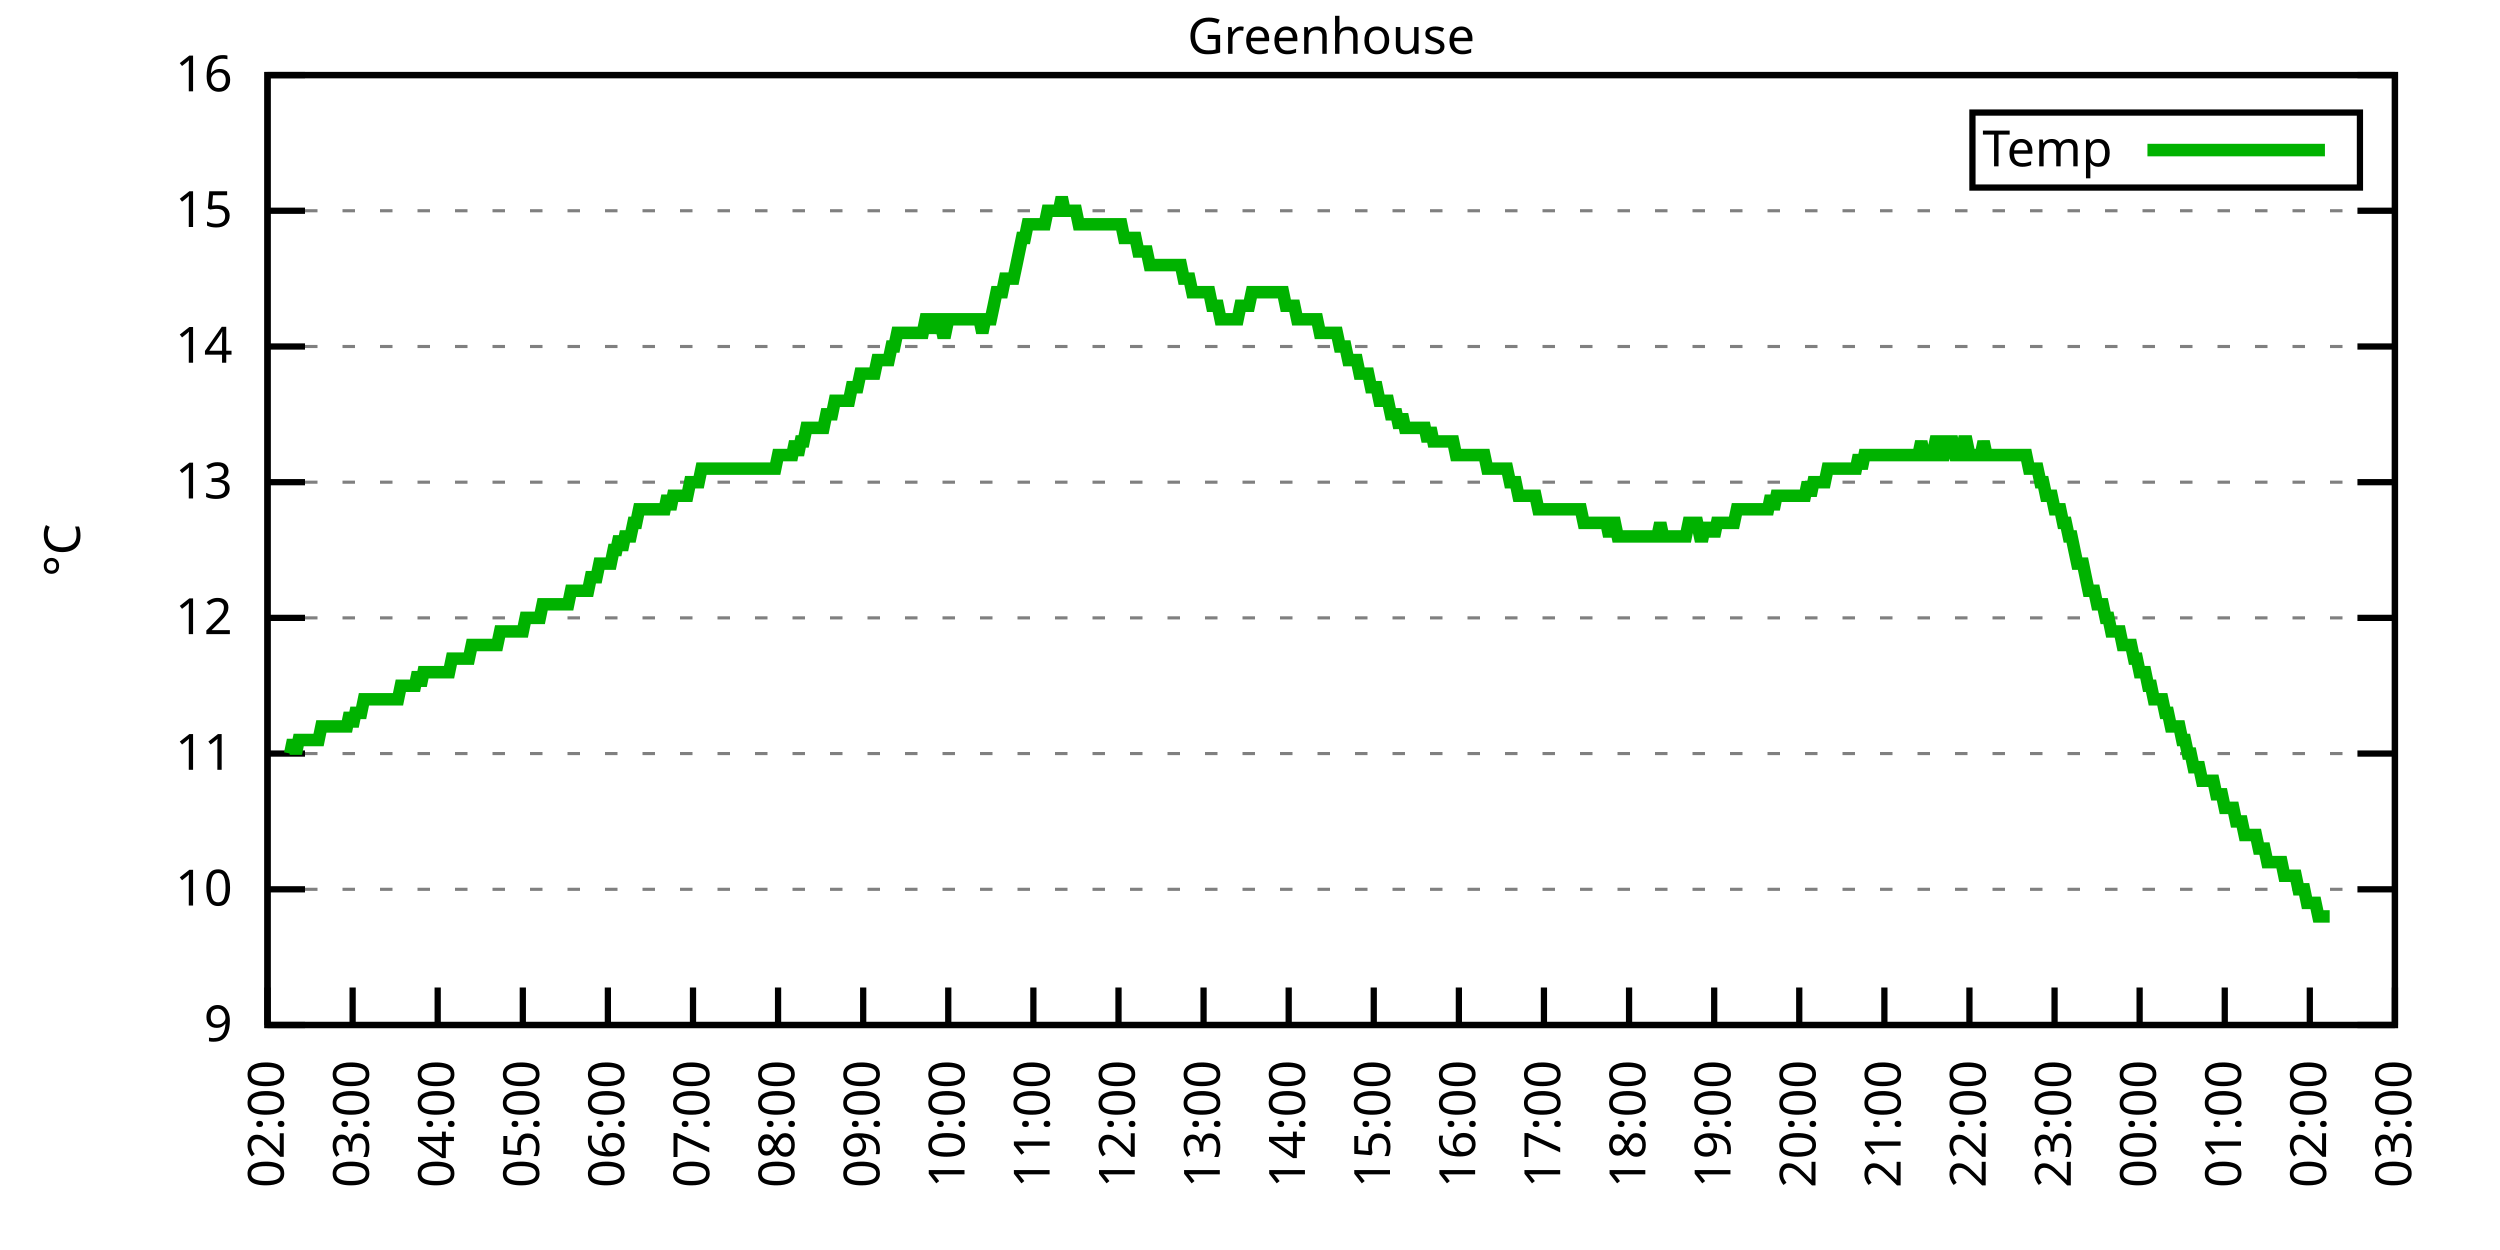
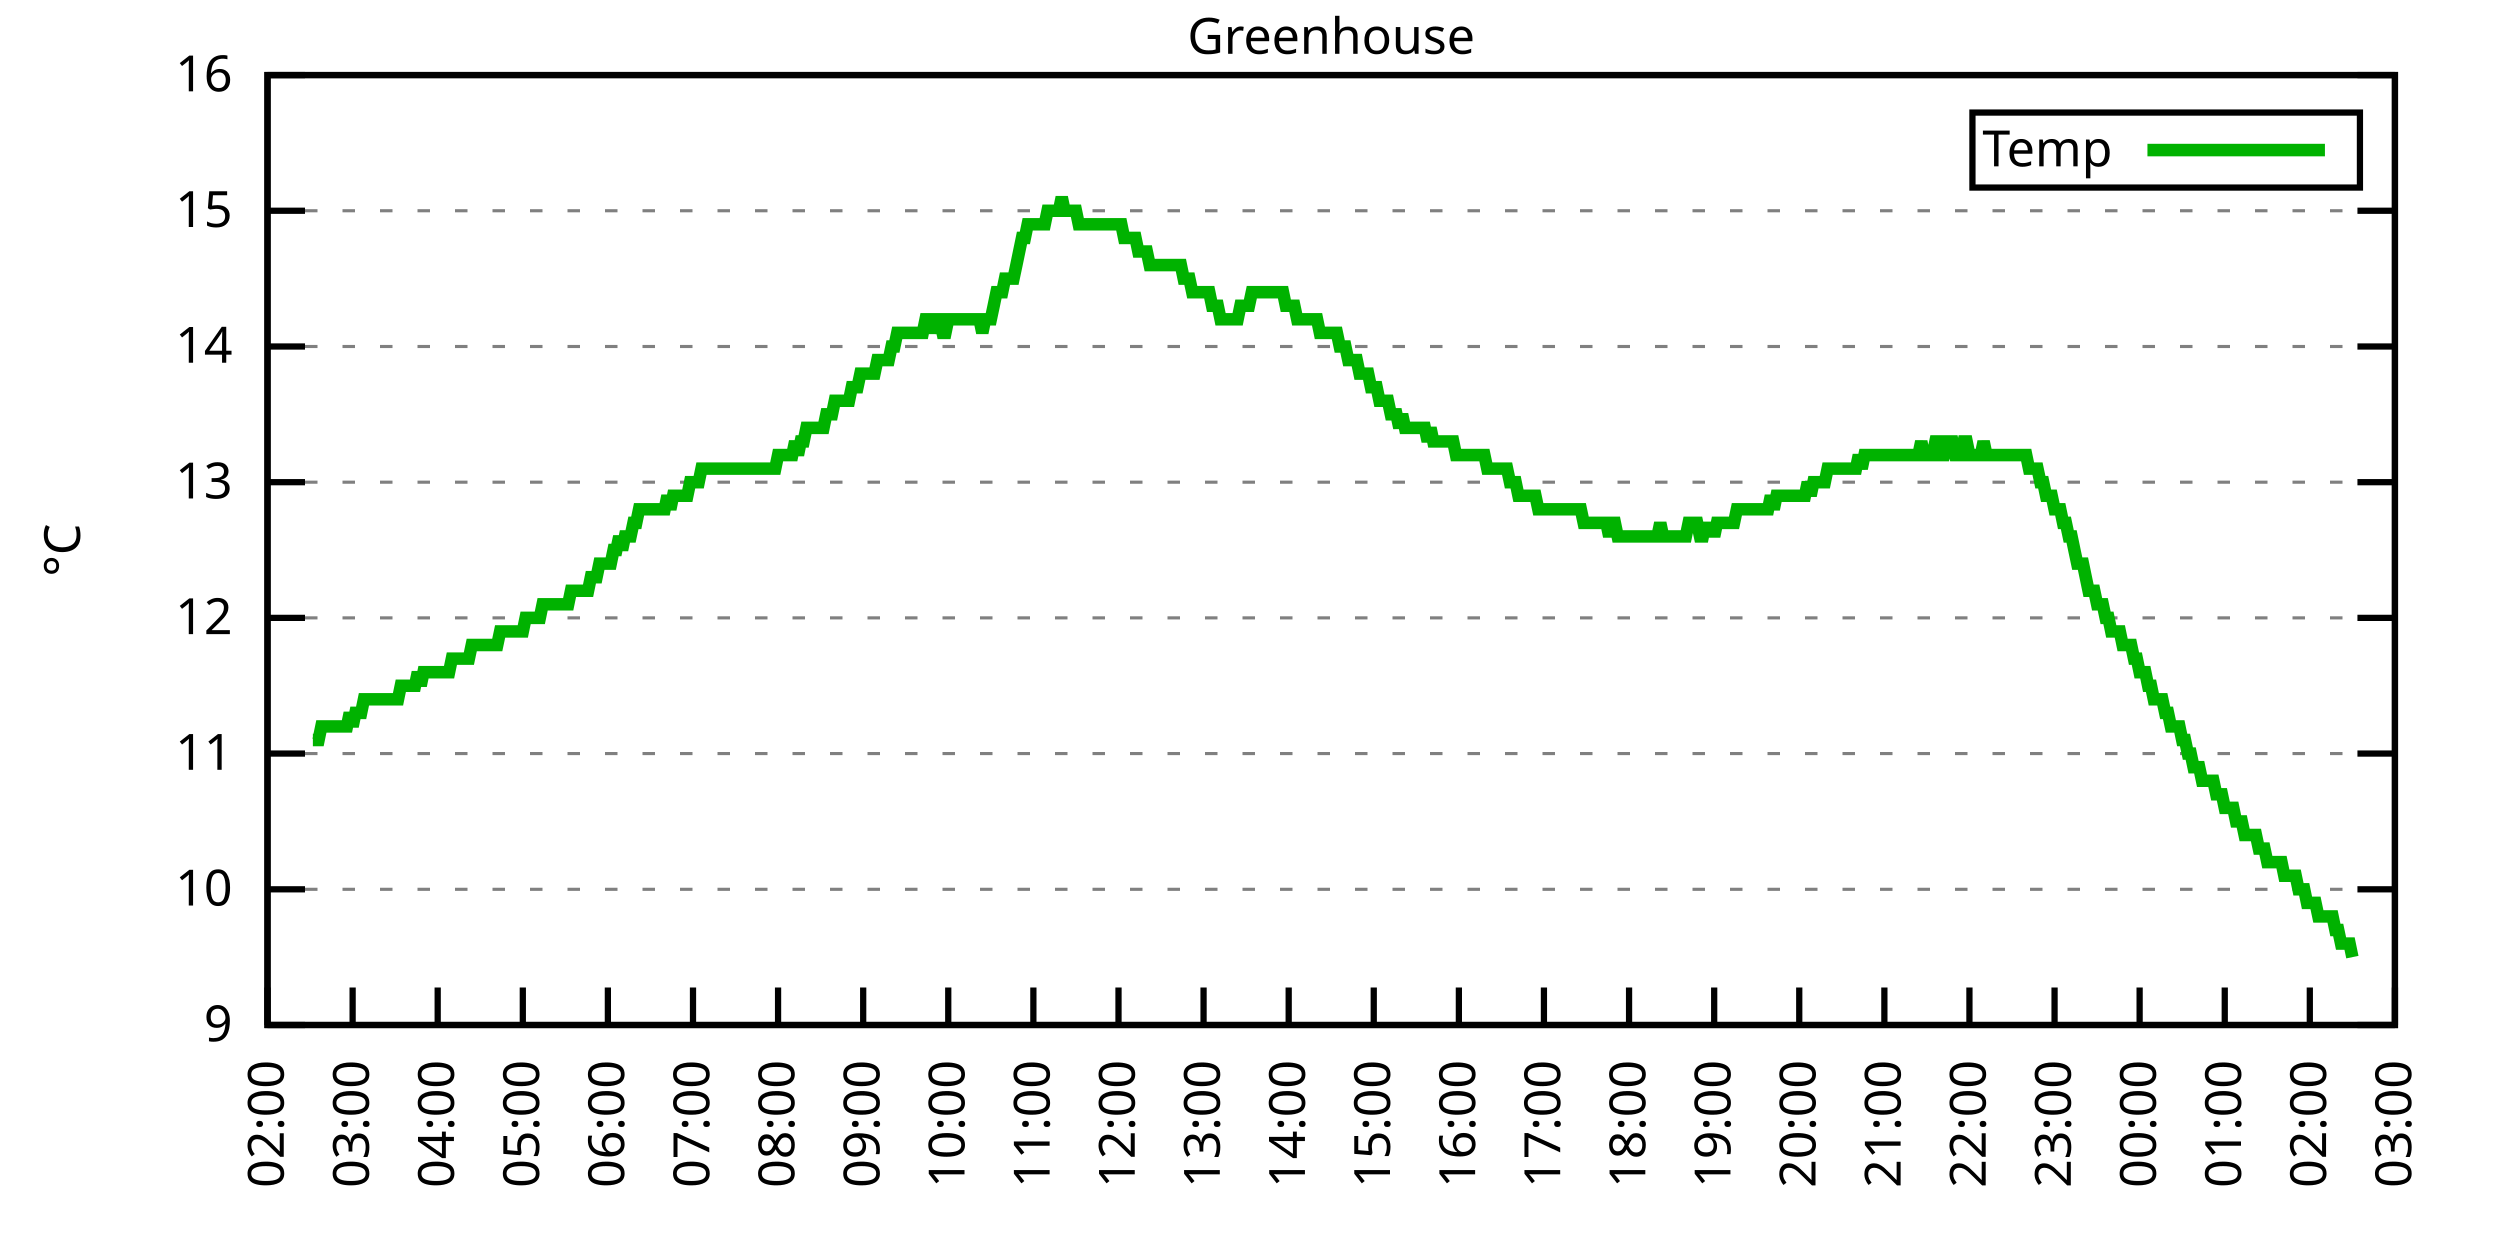
<svg xmlns="http://www.w3.org/2000/svg" xmlns:xlink="http://www.w3.org/1999/xlink" width="400" height="200" viewBox="0 0 400 200">
  <g id="gnuplot_canvas">
    <rect x="0" y="0" width="400" height="200" fill="none" />
    <defs>
      <circle id="gpDot" r="0.5" stroke-width="0.5" stroke="currentColor" />
      <path id="gpPt0" stroke-width="0.333" stroke="currentColor" d="M-1,0 h2 M0,-1 v2" />
      <path id="gpPt1" stroke-width="0.333" stroke="currentColor" d="M-1,-1 L1,1 M1,-1 L-1,1" />
      <path id="gpPt2" stroke-width="0.333" stroke="currentColor" d="M-1,0 L1,0 M0,-1 L0,1 M-1,-1 L1,1 M-1,1 L1,-1" />
      <rect id="gpPt3" stroke-width="0.333" stroke="currentColor" x="-1" y="-1" width="2" height="2" />
      <rect id="gpPt4" stroke-width="0.333" stroke="currentColor" fill="currentColor" x="-1" y="-1" width="2" height="2" />
      <circle id="gpPt5" stroke-width="0.333" stroke="currentColor" cx="0" cy="0" r="1" />
      <use xlink:href="#gpPt5" id="gpPt6" fill="currentColor" stroke="none" />
      <path id="gpPt7" stroke-width="0.333" stroke="currentColor" d="M0,-1.33 L-1.33,0.67 L1.33,0.67 z" />
      <use xlink:href="#gpPt7" id="gpPt8" fill="currentColor" stroke="none" />
      <use xlink:href="#gpPt7" id="gpPt9" stroke="currentColor" transform="rotate(180)" />
      <use xlink:href="#gpPt9" id="gpPt10" fill="currentColor" stroke="none" />
      <use xlink:href="#gpPt3" id="gpPt11" stroke="currentColor" transform="rotate(45)" />
      <use xlink:href="#gpPt11" id="gpPt12" fill="currentColor" stroke="none" />
      <path id="gpPt13" stroke-width="0.333" stroke="currentColor" d="M0,1.330 L1.265,0.411 L0.782,-1.067 L-0.782,-1.076 L-1.265,0.411 z" />
      <use xlink:href="#gpPt13" id="gpPt14" fill="currentColor" stroke="none" />
      <filter id="textbox" filterUnits="objectBoundingBox" x="0" y="0" height="1" width="1">
        <feFlood flood-color="white" flood-opacity="1" result="bgnd" />
        <feComposite in="SourceGraphic" in2="bgnd" operator="atop" />
      </filter>
      <filter id="greybox" filterUnits="objectBoundingBox" x="0" y="0" height="1" width="1">
        <feFlood flood-color="lightgrey" flood-opacity="1" result="grey" />
        <feComposite in="SourceGraphic" in2="grey" operator="atop" />
      </filter>
    </defs>
    <g fill="none" color="white" stroke="currentColor" stroke-width="1.00" stroke-linecap="butt" stroke-linejoin="miter">
</g>
    <g fill="none" color="black" stroke="currentColor" stroke-width="1.00" stroke-linecap="butt" stroke-linejoin="miter">
      <g stroke="none" shape-rendering="crispEdges">
        <polygon fill="rgb(255, 255, 255)" points="42.80,164.00 383.18,164.00 383.18,12.02 42.80,12.02 " />
      </g>
    </g>
    <g fill="none" color="black" stroke="currentColor" stroke-width="1.00" stroke-linecap="butt" stroke-linejoin="miter">
</g>
    <g fill="none" color="black" stroke="black" stroke-width="0.50" stroke-linecap="butt" stroke-linejoin="miter">
</g>
    <g fill="none" color="gray" stroke="currentColor" stroke-width="0.50" stroke-linecap="butt" stroke-linejoin="miter">
      <path stroke="gray" stroke-dasharray="2,4" class="gridline" d="M42.80,164.00 L383.19,164.00  " />
    </g>
    <g fill="none" color="gray" stroke="gray" stroke-width="1.00" stroke-linecap="butt" stroke-linejoin="miter">
</g>
    <g fill="none" color="black" stroke="currentColor" stroke-width="1.00" stroke-linecap="butt" stroke-linejoin="miter">
      <path stroke="black" d="M42.80,164.00 L48.80,164.00 M383.19,164.00 L377.19,164.00  " />
      <g transform="translate(37.20,166.60)" stroke="none" fill="black" font-family="Sans" font-size="8.00" text-anchor="end">
        <text>
          <tspan font-family="Sans"> 9</tspan>
        </text>
      </g>
    </g>
    <g fill="none" color="black" stroke="currentColor" stroke-width="1.00" stroke-linecap="butt" stroke-linejoin="miter">
</g>
    <g fill="none" color="black" stroke="black" stroke-width="0.50" stroke-linecap="butt" stroke-linejoin="miter">
</g>
    <g fill="none" color="gray" stroke="currentColor" stroke-width="0.50" stroke-linecap="butt" stroke-linejoin="miter">
      <path stroke="gray" stroke-dasharray="2,4" class="gridline" d="M42.80,142.29 L383.19,142.29  " />
    </g>
    <g fill="none" color="gray" stroke="gray" stroke-width="1.00" stroke-linecap="butt" stroke-linejoin="miter">
</g>
    <g fill="none" color="black" stroke="currentColor" stroke-width="1.00" stroke-linecap="butt" stroke-linejoin="miter">
      <path stroke="black" d="M42.80,142.29 L48.80,142.29 M383.19,142.29 L377.19,142.29  " />
      <g transform="translate(37.20,144.89)" stroke="none" fill="black" font-family="Sans" font-size="8.00" text-anchor="end">
        <text>
          <tspan font-family="Sans"> 10</tspan>
        </text>
      </g>
    </g>
    <g fill="none" color="black" stroke="currentColor" stroke-width="1.00" stroke-linecap="butt" stroke-linejoin="miter">
</g>
    <g fill="none" color="black" stroke="black" stroke-width="0.50" stroke-linecap="butt" stroke-linejoin="miter">
</g>
    <g fill="none" color="gray" stroke="currentColor" stroke-width="0.50" stroke-linecap="butt" stroke-linejoin="miter">
      <path stroke="gray" stroke-dasharray="2,4" class="gridline" d="M42.80,120.57 L383.19,120.57  " />
    </g>
    <g fill="none" color="gray" stroke="gray" stroke-width="1.00" stroke-linecap="butt" stroke-linejoin="miter">
</g>
    <g fill="none" color="black" stroke="currentColor" stroke-width="1.00" stroke-linecap="butt" stroke-linejoin="miter">
      <path stroke="black" d="M42.80,120.57 L48.80,120.57 M383.19,120.57 L377.19,120.57  " />
      <g transform="translate(37.20,123.17)" stroke="none" fill="black" font-family="Sans" font-size="8.00" text-anchor="end">
        <text>
          <tspan font-family="Sans"> 11</tspan>
        </text>
      </g>
    </g>
    <g fill="none" color="black" stroke="currentColor" stroke-width="1.00" stroke-linecap="butt" stroke-linejoin="miter">
</g>
    <g fill="none" color="black" stroke="black" stroke-width="0.50" stroke-linecap="butt" stroke-linejoin="miter">
</g>
    <g fill="none" color="gray" stroke="currentColor" stroke-width="0.50" stroke-linecap="butt" stroke-linejoin="miter">
      <path stroke="gray" stroke-dasharray="2,4" class="gridline" d="M42.80,98.86 L383.19,98.86  " />
    </g>
    <g fill="none" color="gray" stroke="gray" stroke-width="1.00" stroke-linecap="butt" stroke-linejoin="miter">
</g>
    <g fill="none" color="black" stroke="currentColor" stroke-width="1.00" stroke-linecap="butt" stroke-linejoin="miter">
      <path stroke="black" d="M42.80,98.86 L48.80,98.86 M383.19,98.86 L377.19,98.86  " />
      <g transform="translate(37.20,101.46)" stroke="none" fill="black" font-family="Sans" font-size="8.00" text-anchor="end">
        <text>
          <tspan font-family="Sans"> 12</tspan>
        </text>
      </g>
    </g>
    <g fill="none" color="black" stroke="currentColor" stroke-width="1.00" stroke-linecap="butt" stroke-linejoin="miter">
</g>
    <g fill="none" color="black" stroke="black" stroke-width="0.50" stroke-linecap="butt" stroke-linejoin="miter">
</g>
    <g fill="none" color="gray" stroke="currentColor" stroke-width="0.50" stroke-linecap="butt" stroke-linejoin="miter">
      <path stroke="gray" stroke-dasharray="2,4" class="gridline" d="M42.80,77.15 L383.19,77.15  " />
    </g>
    <g fill="none" color="gray" stroke="gray" stroke-width="1.00" stroke-linecap="butt" stroke-linejoin="miter">
</g>
    <g fill="none" color="black" stroke="currentColor" stroke-width="1.00" stroke-linecap="butt" stroke-linejoin="miter">
      <path stroke="black" d="M42.80,77.15 L48.80,77.15 M383.19,77.15 L377.19,77.15  " />
      <g transform="translate(37.20,79.75)" stroke="none" fill="black" font-family="Sans" font-size="8.00" text-anchor="end">
        <text>
          <tspan font-family="Sans"> 13</tspan>
        </text>
      </g>
    </g>
    <g fill="none" color="black" stroke="currentColor" stroke-width="1.00" stroke-linecap="butt" stroke-linejoin="miter">
</g>
    <g fill="none" color="black" stroke="black" stroke-width="0.50" stroke-linecap="butt" stroke-linejoin="miter">
</g>
    <g fill="none" color="gray" stroke="currentColor" stroke-width="0.50" stroke-linecap="butt" stroke-linejoin="miter">
      <path stroke="gray" stroke-dasharray="2,4" class="gridline" d="M42.80,55.44 L383.19,55.44  " />
    </g>
    <g fill="none" color="gray" stroke="gray" stroke-width="1.00" stroke-linecap="butt" stroke-linejoin="miter">
</g>
    <g fill="none" color="black" stroke="currentColor" stroke-width="1.00" stroke-linecap="butt" stroke-linejoin="miter">
      <path stroke="black" d="M42.80,55.44 L48.80,55.44 M383.19,55.44 L377.19,55.44  " />
      <g transform="translate(37.20,58.04)" stroke="none" fill="black" font-family="Sans" font-size="8.00" text-anchor="end">
        <text>
          <tspan font-family="Sans"> 14</tspan>
        </text>
      </g>
    </g>
    <g fill="none" color="black" stroke="currentColor" stroke-width="1.00" stroke-linecap="butt" stroke-linejoin="miter">
</g>
    <g fill="none" color="black" stroke="black" stroke-width="0.50" stroke-linecap="butt" stroke-linejoin="miter">
</g>
    <g fill="none" color="gray" stroke="currentColor" stroke-width="0.50" stroke-linecap="butt" stroke-linejoin="miter">
      <path stroke="gray" stroke-dasharray="2,4" class="gridline" d="M42.80,33.72 L383.19,33.72  " />
    </g>
    <g fill="none" color="gray" stroke="gray" stroke-width="1.00" stroke-linecap="butt" stroke-linejoin="miter">
</g>
    <g fill="none" color="black" stroke="currentColor" stroke-width="1.00" stroke-linecap="butt" stroke-linejoin="miter">
      <path stroke="black" d="M42.80,33.72 L48.80,33.72 M383.19,33.72 L377.19,33.72  " />
      <g transform="translate(37.20,36.32)" stroke="none" fill="black" font-family="Sans" font-size="8.00" text-anchor="end">
        <text>
          <tspan font-family="Sans"> 15</tspan>
        </text>
      </g>
    </g>
    <g fill="none" color="black" stroke="currentColor" stroke-width="1.00" stroke-linecap="butt" stroke-linejoin="miter">
</g>
    <g fill="none" color="black" stroke="black" stroke-width="0.50" stroke-linecap="butt" stroke-linejoin="miter">
</g>
    <g fill="none" color="gray" stroke="currentColor" stroke-width="0.50" stroke-linecap="butt" stroke-linejoin="miter">
      <path stroke="gray" stroke-dasharray="2,4" class="gridline" d="M42.80,12.01 L383.19,12.01  " />
    </g>
    <g fill="none" color="gray" stroke="gray" stroke-width="1.00" stroke-linecap="butt" stroke-linejoin="miter">
</g>
    <g fill="none" color="black" stroke="currentColor" stroke-width="1.00" stroke-linecap="butt" stroke-linejoin="miter">
      <path stroke="black" d="M42.80,12.01 L48.80,12.01 M383.19,12.01 L377.19,12.01  " />
      <g transform="translate(37.20,14.61)" stroke="none" fill="black" font-family="Sans" font-size="8.00" text-anchor="end">
        <text>
          <tspan font-family="Sans"> 16</tspan>
        </text>
      </g>
    </g>
    <g fill="none" color="black" stroke="currentColor" stroke-width="1.00" stroke-linecap="butt" stroke-linejoin="miter">
      <path stroke="black" d="M42.80,164.00 L42.80,158.00  " />
      <g transform="translate(45.40,169.60) rotate(270.00)" stroke="none" fill="black" font-family="Sans" font-size="8.00" text-anchor="end">
        <text>
          <tspan font-family="Sans">02:00</tspan>
        </text>
      </g>
    </g>
    <g fill="none" color="black" stroke="currentColor" stroke-width="1.00" stroke-linecap="butt" stroke-linejoin="miter">
      <path stroke="black" d="M56.42,164.00 L56.42,158.00  " />
      <g transform="translate(59.02,169.60) rotate(270.00)" stroke="none" fill="black" font-family="Sans" font-size="8.00" text-anchor="end">
        <text>
          <tspan font-family="Sans">03:00</tspan>
        </text>
      </g>
    </g>
    <g fill="none" color="black" stroke="currentColor" stroke-width="1.00" stroke-linecap="butt" stroke-linejoin="miter">
      <path stroke="black" d="M70.03,164.00 L70.03,158.00  " />
      <g transform="translate(72.63,169.60) rotate(270.00)" stroke="none" fill="black" font-family="Sans" font-size="8.00" text-anchor="end">
        <text>
          <tspan font-family="Sans">04:00</tspan>
        </text>
      </g>
    </g>
    <g fill="none" color="black" stroke="currentColor" stroke-width="1.00" stroke-linecap="butt" stroke-linejoin="miter">
      <path stroke="black" d="M83.65,164.00 L83.65,158.00  " />
      <g transform="translate(86.25,169.60) rotate(270.00)" stroke="none" fill="black" font-family="Sans" font-size="8.00" text-anchor="end">
        <text>
          <tspan font-family="Sans">05:00</tspan>
        </text>
      </g>
    </g>
    <g fill="none" color="black" stroke="currentColor" stroke-width="1.00" stroke-linecap="butt" stroke-linejoin="miter">
      <path stroke="black" d="M97.26,164.00 L97.26,158.00  " />
      <g transform="translate(99.86,169.60) rotate(270.00)" stroke="none" fill="black" font-family="Sans" font-size="8.00" text-anchor="end">
        <text>
          <tspan font-family="Sans">06:00</tspan>
        </text>
      </g>
    </g>
    <g fill="none" color="black" stroke="currentColor" stroke-width="1.00" stroke-linecap="butt" stroke-linejoin="miter">
      <path stroke="black" d="M110.88,164.00 L110.88,158.00  " />
      <g transform="translate(113.48,169.60) rotate(270.00)" stroke="none" fill="black" font-family="Sans" font-size="8.00" text-anchor="end">
        <text>
          <tspan font-family="Sans">07:00</tspan>
        </text>
      </g>
    </g>
    <g fill="none" color="black" stroke="currentColor" stroke-width="1.00" stroke-linecap="butt" stroke-linejoin="miter">
      <path stroke="black" d="M124.49,164.00 L124.49,158.00  " />
      <g transform="translate(127.09,169.60) rotate(270.00)" stroke="none" fill="black" font-family="Sans" font-size="8.00" text-anchor="end">
        <text>
          <tspan font-family="Sans">08:00</tspan>
        </text>
      </g>
    </g>
    <g fill="none" color="black" stroke="currentColor" stroke-width="1.00" stroke-linecap="butt" stroke-linejoin="miter">
      <path stroke="black" d="M138.11,164.00 L138.11,158.00  " />
      <g transform="translate(140.71,169.60) rotate(270.00)" stroke="none" fill="black" font-family="Sans" font-size="8.00" text-anchor="end">
        <text>
          <tspan font-family="Sans">09:00</tspan>
        </text>
      </g>
    </g>
    <g fill="none" color="black" stroke="currentColor" stroke-width="1.00" stroke-linecap="butt" stroke-linejoin="miter">
      <path stroke="black" d="M151.72,164.00 L151.72,158.00  " />
      <g transform="translate(154.32,169.60) rotate(270.00)" stroke="none" fill="black" font-family="Sans" font-size="8.00" text-anchor="end">
        <text>
          <tspan font-family="Sans">10:00</tspan>
        </text>
      </g>
    </g>
    <g fill="none" color="black" stroke="currentColor" stroke-width="1.00" stroke-linecap="butt" stroke-linejoin="miter">
      <path stroke="black" d="M165.34,164.00 L165.34,158.00  " />
      <g transform="translate(167.94,169.60) rotate(270.00)" stroke="none" fill="black" font-family="Sans" font-size="8.00" text-anchor="end">
        <text>
          <tspan font-family="Sans">11:00</tspan>
        </text>
      </g>
    </g>
    <g fill="none" color="black" stroke="currentColor" stroke-width="1.00" stroke-linecap="butt" stroke-linejoin="miter">
      <path stroke="black" d="M178.96,164.00 L178.96,158.00  " />
      <g transform="translate(181.56,169.60) rotate(270.00)" stroke="none" fill="black" font-family="Sans" font-size="8.00" text-anchor="end">
        <text>
          <tspan font-family="Sans">12:00</tspan>
        </text>
      </g>
    </g>
    <g fill="none" color="black" stroke="currentColor" stroke-width="1.00" stroke-linecap="butt" stroke-linejoin="miter">
      <path stroke="black" d="M192.57,164.00 L192.57,158.00  " />
      <g transform="translate(195.17,169.60) rotate(270.00)" stroke="none" fill="black" font-family="Sans" font-size="8.00" text-anchor="end">
        <text>
          <tspan font-family="Sans">13:00</tspan>
        </text>
      </g>
    </g>
    <g fill="none" color="black" stroke="currentColor" stroke-width="1.00" stroke-linecap="butt" stroke-linejoin="miter">
      <path stroke="black" d="M206.19,164.00 L206.19,158.00  " />
      <g transform="translate(208.79,169.60) rotate(270.00)" stroke="none" fill="black" font-family="Sans" font-size="8.00" text-anchor="end">
        <text>
          <tspan font-family="Sans">14:00</tspan>
        </text>
      </g>
    </g>
    <g fill="none" color="black" stroke="currentColor" stroke-width="1.00" stroke-linecap="butt" stroke-linejoin="miter">
      <path stroke="black" d="M219.80,164.00 L219.80,158.00  " />
      <g transform="translate(222.40,169.60) rotate(270.00)" stroke="none" fill="black" font-family="Sans" font-size="8.00" text-anchor="end">
        <text>
          <tspan font-family="Sans">15:00</tspan>
        </text>
      </g>
    </g>
    <g fill="none" color="black" stroke="currentColor" stroke-width="1.00" stroke-linecap="butt" stroke-linejoin="miter">
      <path stroke="black" d="M233.42,164.00 L233.42,158.00  " />
      <g transform="translate(236.02,169.60) rotate(270.00)" stroke="none" fill="black" font-family="Sans" font-size="8.00" text-anchor="end">
        <text>
          <tspan font-family="Sans">16:00</tspan>
        </text>
      </g>
    </g>
    <g fill="none" color="black" stroke="currentColor" stroke-width="1.00" stroke-linecap="butt" stroke-linejoin="miter">
      <path stroke="black" d="M247.03,164.00 L247.03,158.00  " />
      <g transform="translate(249.63,169.60) rotate(270.00)" stroke="none" fill="black" font-family="Sans" font-size="8.00" text-anchor="end">
        <text>
          <tspan font-family="Sans">17:00</tspan>
        </text>
      </g>
    </g>
    <g fill="none" color="black" stroke="currentColor" stroke-width="1.00" stroke-linecap="butt" stroke-linejoin="miter">
      <path stroke="black" d="M260.65,164.00 L260.65,158.00  " />
      <g transform="translate(263.25,169.60) rotate(270.00)" stroke="none" fill="black" font-family="Sans" font-size="8.00" text-anchor="end">
        <text>
          <tspan font-family="Sans">18:00</tspan>
        </text>
      </g>
    </g>
    <g fill="none" color="black" stroke="currentColor" stroke-width="1.00" stroke-linecap="butt" stroke-linejoin="miter">
      <path stroke="black" d="M274.27,164.00 L274.27,158.00  " />
      <g transform="translate(276.87,169.60) rotate(270.00)" stroke="none" fill="black" font-family="Sans" font-size="8.00" text-anchor="end">
        <text>
          <tspan font-family="Sans">19:00</tspan>
        </text>
      </g>
    </g>
    <g fill="none" color="black" stroke="currentColor" stroke-width="1.00" stroke-linecap="butt" stroke-linejoin="miter">
      <path stroke="black" d="M287.88,164.00 L287.88,158.00  " />
      <g transform="translate(290.48,169.60) rotate(270.00)" stroke="none" fill="black" font-family="Sans" font-size="8.00" text-anchor="end">
        <text>
          <tspan font-family="Sans">20:00</tspan>
        </text>
      </g>
    </g>
    <g fill="none" color="black" stroke="currentColor" stroke-width="1.00" stroke-linecap="butt" stroke-linejoin="miter">
      <path stroke="black" d="M301.50,164.00 L301.50,158.00  " />
      <g transform="translate(304.10,169.60) rotate(270.00)" stroke="none" fill="black" font-family="Sans" font-size="8.00" text-anchor="end">
        <text>
          <tspan font-family="Sans">21:00</tspan>
        </text>
      </g>
    </g>
    <g fill="none" color="black" stroke="currentColor" stroke-width="1.00" stroke-linecap="butt" stroke-linejoin="miter">
      <path stroke="black" d="M315.11,164.00 L315.11,158.00  " />
      <g transform="translate(317.71,169.60) rotate(270.00)" stroke="none" fill="black" font-family="Sans" font-size="8.00" text-anchor="end">
        <text>
          <tspan font-family="Sans">22:00</tspan>
        </text>
      </g>
    </g>
    <g fill="none" color="black" stroke="currentColor" stroke-width="1.00" stroke-linecap="butt" stroke-linejoin="miter">
      <path stroke="black" d="M328.73,164.00 L328.73,158.00  " />
      <g transform="translate(331.33,169.60) rotate(270.00)" stroke="none" fill="black" font-family="Sans" font-size="8.00" text-anchor="end">
        <text>
          <tspan font-family="Sans">23:00</tspan>
        </text>
      </g>
    </g>
    <g fill="none" color="black" stroke="currentColor" stroke-width="1.00" stroke-linecap="butt" stroke-linejoin="miter">
      <path stroke="black" d="M342.34,164.00 L342.34,158.00  " />
      <g transform="translate(344.94,169.60) rotate(270.00)" stroke="none" fill="black" font-family="Sans" font-size="8.00" text-anchor="end">
        <text>
          <tspan font-family="Sans">00:00</tspan>
        </text>
      </g>
    </g>
    <g fill="none" color="black" stroke="currentColor" stroke-width="1.00" stroke-linecap="butt" stroke-linejoin="miter">
      <path stroke="black" d="M355.96,164.00 L355.96,158.00  " />
      <g transform="translate(358.56,169.60) rotate(270.00)" stroke="none" fill="black" font-family="Sans" font-size="8.00" text-anchor="end">
        <text>
          <tspan font-family="Sans">01:00</tspan>
        </text>
      </g>
    </g>
    <g fill="none" color="black" stroke="currentColor" stroke-width="1.00" stroke-linecap="butt" stroke-linejoin="miter">
      <path stroke="black" d="M369.57,164.00 L369.57,158.00  " />
      <g transform="translate(372.17,169.60) rotate(270.00)" stroke="none" fill="black" font-family="Sans" font-size="8.00" text-anchor="end">
        <text>
          <tspan font-family="Sans">02:00</tspan>
        </text>
      </g>
    </g>
    <g fill="none" color="black" stroke="currentColor" stroke-width="1.00" stroke-linecap="butt" stroke-linejoin="miter">
      <path stroke="black" d="M383.19,164.00 L383.19,158.00  " />
      <g transform="translate(385.79,169.60) rotate(270.00)" stroke="none" fill="black" font-family="Sans" font-size="8.00" text-anchor="end">
        <text>
          <tspan font-family="Sans">03:00</tspan>
        </text>
      </g>
    </g>
    <g fill="none" color="black" stroke="currentColor" stroke-width="1.00" stroke-linecap="butt" stroke-linejoin="miter">
</g>
    <g fill="none" color="black" stroke="currentColor" stroke-width="1.00" stroke-linecap="butt" stroke-linejoin="miter">
      <path stroke="black" d="M42.80,12.01 L42.80,164.00 L383.19,164.00 L383.19,12.01 L42.80,12.01 Z  " />
    </g>
    <g fill="none" color="black" stroke="currentColor" stroke-width="1.00" stroke-linecap="butt" stroke-linejoin="miter">
</g>
    <g fill="none" color="black" stroke="currentColor" stroke-width="1.00" stroke-linecap="butt" stroke-linejoin="miter">
      <path stroke="black" d="M315.59,30.01 L315.59,18.01 L377.59,18.01 L377.59,30.01 L315.59,30.01 Z  " />
    </g>
    <g id="Greenhouse_plot_1">
      <g fill="none" color="white" stroke="black" stroke-width="2.00" stroke-linecap="butt" stroke-linejoin="miter">
</g>
      <g fill="none" color="black" stroke="currentColor" stroke-width="2.00" stroke-linecap="butt" stroke-linejoin="miter">
        <g transform="translate(337.99,26.61)" stroke="none" fill="black" font-family="Sans" font-size="8.00" text-anchor="end">
          <text>
            <tspan font-family="Sans">Temp</tspan>
          </text>
        </g>
      </g>
      <g fill="none" color="black" stroke="currentColor" stroke-width="2.00" stroke-linecap="butt" stroke-linejoin="miter">
-         <path stroke="rgb(  0, 178,   0)" d="M343.59,24.01 L371.99,24.01 M46.43,120.57 L46.88,118.40 L47.34,120.57 L47.79,118.40 L48.25,118.40 L48.70,118.40   L49.15,118.40 L49.61,118.40 L50.06,118.40 L50.52,118.40 L50.97,118.40 L51.42,116.23 L51.88,116.23 L52.33,116.23   L52.78,116.23 L53.24,116.23 L53.69,116.23 L54.15,116.23 L54.60,116.23 L55.05,116.23 L55.51,116.23 L55.96,114.06   L56.42,116.23 L56.87,114.06 L57.32,114.06 L57.78,114.06 L58.23,111.89 L58.68,111.89 L59.14,111.89 L59.59,111.89   L60.05,111.89 L60.50,111.89 L60.95,111.89 L61.41,111.89 L61.86,111.89 L62.32,111.89 L62.77,111.89 L63.22,111.89   L63.68,111.89 L64.13,109.72 L64.58,109.72 L65.04,109.72 L65.49,109.72 L65.95,109.72 L66.40,109.72 L66.85,107.55   L67.31,109.72 L67.76,107.55 L68.22,107.55 L68.67,107.55 L69.12,107.55 L69.58,107.55 L70.03,107.55 L70.49,107.55   L70.94,107.55 L71.39,107.55 L71.85,107.55 L72.30,105.38 L72.75,105.38 L73.21,105.38 L73.66,105.38 L74.12,105.38   L74.57,105.38 L75.02,105.38 L75.48,103.20 L75.93,103.20 L76.39,103.20 L76.84,103.20 L77.29,103.20 L77.75,103.20   L78.20,103.20 L78.65,103.20 L79.11,103.20 L79.56,103.20 L80.02,101.03 L80.47,101.03 L80.92,101.03 L81.38,101.03   L81.83,101.03 L82.29,101.03 L82.74,101.03 L83.19,101.03 L83.65,101.03 L84.10,98.86 L84.55,98.86 L85.01,98.86   L85.46,98.86 L85.92,98.86 L86.37,98.86 L86.82,96.69 L87.28,96.69 L87.73,96.69 L88.19,96.69 L88.64,96.69   L89.09,96.69 L89.55,96.69 L90.00,96.69 L90.45,96.69 L90.91,96.69 L91.36,94.52 L91.82,94.52 L92.27,94.52   L92.72,94.52 L93.18,94.52 L93.63,94.52 L94.09,94.52 L94.54,92.35 L94.99,92.35 L95.45,92.35 L95.90,90.18   L96.35,90.18 L96.81,90.18 L97.26,90.18 L97.72,90.18 L98.17,88.00 L98.62,88.00 L99.08,85.83 L99.53,88.00   L99.99,85.83 L100.44,85.83 L100.89,85.83 L101.35,83.66 L101.80,83.66 L102.25,81.49 L102.71,81.49 L103.16,81.49   L103.62,81.49 L104.07,81.49 L104.52,81.49 L104.98,81.49 L105.43,81.49 L105.89,81.49 L106.34,81.49 L106.79,79.32   L107.25,81.49 L107.70,79.32 L108.15,79.32 L108.61,79.32 L109.06,79.32 L109.52,79.32 L109.97,79.32 L110.42,77.15   L110.88,77.15 L111.33,77.15 L111.79,77.15 L112.24,74.98 L112.69,74.98 L113.15,74.98 L113.60,74.98 L114.05,74.98   L114.51,74.98 L114.96,74.98 L115.42,74.98 L115.87,74.98 L116.32,74.98 L116.78,74.98 L117.23,74.98 L117.69,74.98   L118.14,74.98 L118.59,74.98 L119.05,74.98 L119.50,74.98 L119.96,74.98 L120.41,74.98 L120.86,74.98 L121.32,74.98   L121.77,74.98 L122.22,74.98 L122.68,74.98 L123.13,74.98 L123.59,74.98 L124.04,74.98 L124.49,72.81 L124.95,72.81   L125.40,72.81 L125.86,72.81 L126.31,72.81 L126.76,72.81 L127.22,70.63 L127.67,72.81 L128.12,70.63 L128.58,70.63   L129.03,68.46 L129.49,68.46 L129.94,68.46 L130.39,68.46 L130.85,68.46 L131.30,68.46 L131.76,68.46 L132.21,66.29   L132.66,66.29 L133.12,66.29 L133.57,64.12 L134.02,64.12 L134.48,64.12 L134.93,64.12 L135.39,64.12 L135.84,64.12   L136.29,61.95 L136.75,61.95 L137.20,61.95 L137.66,59.78 L138.11,59.78 L138.56,59.78 L139.02,59.78 L139.47,59.78   L139.92,59.78 L140.38,57.61 L140.83,57.61 L141.29,57.61 L141.74,57.61 L142.19,57.61 L142.65,55.44 L143.10,55.44   L143.56,53.26 L144.01,53.26 L144.46,53.26 L144.92,53.26 L145.37,53.26 L145.82,53.26 L146.28,53.26 L146.73,53.26   L147.19,53.26 L147.64,53.26 L148.09,51.09 L148.55,51.09 L149.00,53.26 L149.46,51.09 L149.91,51.09 L150.36,51.09   L150.82,53.26 L151.27,53.26 L151.72,51.09 L152.18,51.09 L152.63,51.09 L153.09,51.09 L153.54,51.09 L153.99,51.09   L154.45,51.09 L154.90,51.09 L155.36,51.09 L155.81,51.09 L156.26,51.09 L156.72,51.09 L157.17,53.26 L157.62,51.09   L158.08,51.09 L158.53,51.09 L158.99,48.92 L159.44,46.75 L159.89,46.75 L160.35,46.75 L160.80,44.58 L161.26,44.58   L161.71,44.58 L162.16,44.58 L162.62,42.41 L163.07,40.24 L163.52,38.07 L163.98,38.07 L164.43,35.89 L164.89,35.89   L165.34,35.89 L165.79,35.89 L166.25,35.89 L166.70,35.89 L167.16,35.89 L167.61,33.72 L168.06,33.72 L168.52,33.72   L168.97,33.72 L169.43,33.72 L169.88,31.55 L170.33,33.72 L170.79,33.72 L171.24,33.72 L171.69,33.72 L172.15,33.72   L172.60,35.89 L173.06,35.89 L173.51,35.89 L173.96,35.89 L174.42,35.89 L174.87,35.89 L175.33,35.89 L175.78,35.89   L176.23,35.89 L176.69,35.89 L177.14,35.89 L177.59,35.89 L178.05,35.89 L178.50,35.89 L178.96,35.89 L179.41,35.89   L179.86,38.07 L180.32,38.07 L180.77,38.07 L181.23,38.07 L181.68,38.07 L182.13,40.24 L182.59,40.24 L183.04,40.24   L183.49,40.24 L183.95,42.41 L184.40,42.41 L184.86,42.41 L185.31,42.41 L185.76,42.41 L186.22,42.41 L186.67,42.41   L187.13,42.41 L187.58,42.41 L188.03,42.41 L188.49,42.41 L188.94,42.41 L189.39,44.58 L189.85,44.58 L190.30,44.58   L190.76,46.75 L191.21,46.75 L191.66,46.75 L192.12,46.75 L192.57,46.75 L193.03,46.75 L193.48,46.75 L193.93,48.92   L194.39,48.92 L194.84,48.92 L195.29,51.09 L195.75,51.09 L196.20,51.09 L196.66,51.09 L197.11,51.09 L197.56,51.09   L198.02,51.09 L198.47,48.92 L198.93,48.92 L199.38,48.92 L199.83,48.92 L200.29,46.75 L200.74,46.75 L201.19,46.75   L201.65,46.75 L202.10,46.75 L202.56,46.75 L203.01,46.75 L203.46,46.75 L203.92,46.75 L204.37,46.75 L204.83,46.75   L205.28,46.75 L205.73,48.92 L206.19,48.92 L206.64,48.92 L207.09,48.92 L207.55,51.09 L208.00,51.09 L208.46,51.09   L208.91,51.09 L209.36,51.09 L209.82,51.09 L210.27,51.09 L210.73,51.09 L211.18,53.26 L211.63,53.26 L212.09,53.26   L212.54,53.26 L213.00,53.26 L213.45,53.26 L213.90,53.26 L214.36,55.44 L214.81,55.44 L215.26,55.44 L215.72,57.61   L216.17,57.61 L216.63,57.61 L217.08,57.61 L217.53,59.78 L217.99,59.78 L218.44,59.78 L218.90,59.78 L219.35,61.95   L219.80,61.95 L220.26,61.95 L220.71,64.12 L221.16,64.12 L221.62,64.12 L222.07,64.12 L222.53,66.29 L222.98,66.29   L223.43,66.29 L223.89,68.46 L224.34,66.29 L224.80,68.46 L225.25,68.46 L225.70,68.46 L226.16,68.46 L226.61,68.46   L227.06,68.46 L227.52,68.46 L227.97,68.46 L228.43,70.63 L228.88,68.46 L229.33,70.63 L229.79,70.63 L230.24,70.63   L230.70,70.63 L231.15,70.63 L231.60,70.63 L232.06,70.63 L232.51,70.63 L232.96,72.81 L233.42,72.81 L233.87,72.81   L234.33,72.81 L234.78,72.81 L235.23,72.81 L235.69,72.81 L236.14,72.81 L236.60,72.81 L237.05,72.81 L237.50,72.81   L237.96,74.98 L238.41,74.98 L238.86,74.98 L239.32,74.98 L239.77,74.98 L240.23,74.98 L240.68,74.98 L241.13,74.98   L241.59,77.15 L242.04,77.15 L242.50,77.15 L242.95,79.32 L243.40,79.32 L243.86,79.32 L244.31,79.32 L244.76,79.32   L245.22,79.32 L245.67,79.32 L246.13,81.49 L246.58,81.49 L247.03,81.49 L247.49,81.49 L247.94,81.49 L248.40,81.49   L248.85,81.49 L249.30,81.49 L249.76,81.49 L250.21,81.49 L250.66,81.49 L251.12,81.49 L251.57,81.49 L252.03,81.49   L252.48,81.49 L252.93,81.49 L253.39,83.66 L253.84,83.66 L254.30,83.66 L254.75,83.66 L255.20,83.66 L255.66,83.66   L256.11,83.66 L256.56,83.66 L257.02,83.66 L257.47,85.83 L257.93,83.66 L258.38,83.66 L258.83,85.83 L259.29,85.83   L259.74,85.83 L260.20,85.83 L260.65,85.83 L261.10,85.83 L261.56,85.83 L262.01,85.83 L262.47,85.83 L262.92,85.83   L263.37,85.83 L263.83,85.83 L264.28,85.83 L264.73,85.83 L265.19,85.83 L265.64,83.66 L266.10,85.83 L266.55,85.83   L267.00,85.83 L267.46,85.83 L267.91,85.83 L268.37,85.83 L268.82,85.83 L269.27,85.83 L269.73,85.83 L270.18,83.66   L270.63,83.66 L271.09,83.66 L271.54,83.66 L272.00,85.83 L272.45,85.83 L272.90,83.66 L273.36,85.83 L273.81,83.66   L274.27,85.83 L274.72,83.66 L275.17,83.66 L275.63,83.66 L276.08,83.66 L276.53,83.66 L276.99,83.66 L277.44,83.66   L277.90,81.49 L278.35,81.49 L278.80,81.49 L279.26,81.49 L279.71,81.49 L280.17,81.49 L280.62,81.49 L281.07,81.49   L281.53,81.49 L281.98,81.49 L282.43,81.49 L282.89,81.49 L283.34,79.32 L283.80,81.49 L284.25,79.32 L284.70,79.32   L285.16,79.32 L285.61,79.32 L286.07,79.32 L286.52,79.32 L286.97,79.32 L287.43,79.32 L287.88,79.32 L288.33,79.32   L288.79,79.32 L289.24,77.15 L289.70,79.32 L290.15,77.15 L290.60,77.15 L291.06,77.15 L291.51,77.15 L291.97,77.15   L292.42,74.98 L292.87,74.98 L293.33,74.98 L293.78,74.98 L294.23,74.98 L294.69,74.98 L295.14,74.98 L295.60,74.98   L296.05,74.98 L296.50,74.98 L296.96,74.98 L297.41,72.81 L297.87,74.98 L298.32,72.81 L298.77,72.81 L299.23,72.81   L299.68,72.81 L300.13,72.81 L300.59,72.81 L301.04,72.81 L301.50,72.81 L301.95,72.81 L302.40,72.81 L302.86,72.81   L303.31,72.81 L303.77,72.81 L304.22,72.81 L304.67,72.81 L305.13,72.81 L305.58,72.81 L306.03,72.81 L306.49,72.81   L306.94,72.81 L307.40,70.63 L307.85,72.81 L308.30,72.81 L308.76,72.81 L309.21,72.81 L309.67,70.63 L310.12,70.63   L310.57,72.81 L311.03,72.81 L311.48,70.63 L311.94,70.63 L312.39,70.63 L312.84,72.81 L313.30,72.81 L313.75,72.81   L314.20,70.63 L314.66,70.63 L315.11,72.81 L315.57,72.81 L316.02,72.81 L316.47,72.81 L316.93,72.81 L317.38,70.63   L317.84,72.81 L318.29,72.81 L318.74,72.81 L319.20,72.81 L319.65,72.81 L320.10,72.81 L320.56,72.81 L321.01,72.81   L321.47,72.81 L321.92,72.81 L322.37,72.81 L322.83,72.81 L323.28,72.81 L323.74,72.81 L324.19,72.81 L324.64,74.98   L325.10,74.98 L325.55,74.98 L326.00,74.98 L326.46,77.15 L326.91,77.15 L327.37,79.32 L327.82,79.32 L328.27,79.32   L328.73,81.49 L329.18,81.49 L329.64,81.49 L330.09,83.66 L330.54,83.66 L331.00,85.83 L331.45,85.83 L331.90,88.00   L332.36,90.18 L332.81,90.18 L333.27,90.18 L333.72,92.35 L334.17,94.52 L334.63,94.52 L335.08,94.52 L335.54,96.69   L335.99,96.69 L336.44,96.69 L336.90,98.86 L337.35,98.86 L337.80,101.03 L338.26,101.03 L338.71,101.03 L339.17,101.03   L339.62,103.20 L340.07,103.20 L340.53,103.20 L340.98,103.20 L341.44,105.38 L341.89,105.38 L342.34,107.55 L342.80,107.55   L343.25,107.55 L343.70,109.72 L344.16,109.72 L344.61,111.89 L345.07,111.89 L345.52,111.89 L345.97,111.89 L346.43,114.06   L346.88,114.06 L347.34,116.23 L347.79,116.23 L348.24,116.23 L348.70,116.23 L349.15,118.40 L349.60,118.40 L350.06,120.57   L350.51,120.57 L350.97,122.75 L351.42,122.75 L351.87,122.75 L352.33,124.92 L352.78,124.92 L353.24,124.92 L353.69,124.92   L354.14,124.92 L354.60,127.09 L355.05,127.09 L355.50,127.09 L355.96,129.26 L356.41,129.26 L356.87,129.26 L357.32,129.26   L357.77,131.43 L358.23,131.43 L358.68,131.43 L359.14,133.60 L359.59,133.60 L360.04,133.60 L360.50,133.60 L360.95,133.60   L361.41,135.77 L361.86,135.77 L362.31,135.77 L362.77,137.94 L363.22,137.94 L363.67,137.94 L364.13,137.94 L364.58,137.94   L365.04,137.94 L365.49,140.12 L365.94,140.12 L366.40,140.12 L366.85,140.12 L367.31,140.12 L367.76,142.29 L368.21,142.29   L368.67,142.29 L369.12,144.46 L369.57,144.46 L370.03,144.46 L370.48,144.46 L370.94,146.63 L371.39,146.63 L371.84,146.63   L372.30,146.63 L372.75,146.63  " />
+         <path stroke="rgb(  0, 178,   0)" d="M343.59,24.01 L371.99,24.01 M50.06,118.40 L50.52,118.40 L50.97,118.40 L51.42,116.23 L51.88,116.23 L52.33,116.23   L52.78,116.23 L53.24,116.23 L53.69,116.23 L54.15,116.23 L54.60,116.23 L55.05,116.23 L55.51,116.23 L55.96,114.06   L56.42,116.23 L56.87,114.06 L57.32,114.06 L57.78,114.06 L58.23,111.89 L58.68,111.89 L59.14,111.89 L59.59,111.89   L60.05,111.89 L60.50,111.89 L60.95,111.89 L61.41,111.89 L61.86,111.89 L62.32,111.89 L62.77,111.89 L63.22,111.89   L63.68,111.89 L64.13,109.72 L64.58,109.72 L65.04,109.72 L65.49,109.72 L65.95,109.72 L66.40,109.72 L66.85,107.55   L67.31,109.72 L67.76,107.55 L68.22,107.55 L68.67,107.55 L69.12,107.55 L69.58,107.55 L70.03,107.55 L70.49,107.55   L70.94,107.55 L71.39,107.55 L71.85,107.55 L72.30,105.38 L72.75,105.38 L73.21,105.38 L73.66,105.38 L74.12,105.38   L74.57,105.38 L75.02,105.38 L75.48,103.20 L75.93,103.20 L76.39,103.20 L76.84,103.20 L77.29,103.20 L77.75,103.20   L78.20,103.20 L78.65,103.20 L79.11,103.20 L79.56,103.20 L80.02,101.03 L80.47,101.03 L80.92,101.03 L81.38,101.03   L81.83,101.03 L82.29,101.03 L82.74,101.03 L83.19,101.03 L83.65,101.03 L84.10,98.86 L84.55,98.86 L85.01,98.86   L85.46,98.86 L85.92,98.86 L86.37,98.86 L86.82,96.69 L87.28,96.69 L87.73,96.69 L88.19,96.69 L88.64,96.69   L89.09,96.69 L89.55,96.69 L90.00,96.69 L90.45,96.69 L90.91,96.69 L91.36,94.52 L91.82,94.52 L92.27,94.52   L92.72,94.52 L93.18,94.52 L93.63,94.52 L94.09,94.52 L94.54,92.35 L94.99,92.35 L95.45,92.35 L95.90,90.18   L96.35,90.18 L96.81,90.18 L97.26,90.18 L97.72,90.18 L98.17,88.00 L98.62,88.00 L99.08,85.83 L99.53,88.00   L99.99,85.83 L100.44,85.83 L100.89,85.83 L101.35,83.66 L101.80,83.66 L102.25,81.49 L102.71,81.49 L103.16,81.49   L103.62,81.49 L104.07,81.49 L104.52,81.49 L104.98,81.49 L105.43,81.49 L105.89,81.49 L106.34,81.49 L106.79,79.32   L107.25,81.49 L107.70,79.32 L108.15,79.32 L108.61,79.32 L109.06,79.32 L109.52,79.32 L109.97,79.32 L110.42,77.15   L110.88,77.15 L111.33,77.15 L111.79,77.15 L112.24,74.98 L112.69,74.98 L113.15,74.98 L113.60,74.98 L114.05,74.98   L114.51,74.98 L114.96,74.98 L115.42,74.98 L115.87,74.98 L116.32,74.98 L116.78,74.98 L117.23,74.98 L117.69,74.98   L118.14,74.98 L118.59,74.98 L119.05,74.98 L119.50,74.98 L119.96,74.98 L120.41,74.98 L120.86,74.98 L121.32,74.98   L121.77,74.98 L122.22,74.98 L122.68,74.98 L123.13,74.98 L123.59,74.98 L124.04,74.98 L124.49,72.81 L124.95,72.81   L125.40,72.81 L125.86,72.81 L126.31,72.81 L126.76,72.81 L127.22,70.63 L127.67,72.81 L128.12,70.63 L128.58,70.63   L129.03,68.46 L129.49,68.46 L129.94,68.46 L130.39,68.46 L130.85,68.46 L131.30,68.46 L131.76,68.46 L132.21,66.29   L132.66,66.29 L133.12,66.29 L133.57,64.12 L134.02,64.12 L134.48,64.12 L134.93,64.12 L135.39,64.12 L135.84,64.12   L136.29,61.95 L136.75,61.95 L137.20,61.95 L137.66,59.78 L138.11,59.78 L138.56,59.78 L139.02,59.78 L139.47,59.78   L139.92,59.78 L140.38,57.61 L140.83,57.61 L141.29,57.61 L141.74,57.61 L142.19,57.61 L142.65,55.44 L143.10,55.44   L143.56,53.26 L144.01,53.26 L144.46,53.26 L144.92,53.26 L145.37,53.26 L145.82,53.26 L146.28,53.26 L146.73,53.26   L147.19,53.26 L147.64,53.26 L148.09,51.09 L148.55,51.09 L149.00,53.26 L149.46,51.09 L149.91,51.09 L150.36,51.09   L150.82,53.26 L151.27,53.26 L151.72,51.09 L152.18,51.09 L152.63,51.09 L153.09,51.09 L153.54,51.09 L153.99,51.09   L154.45,51.09 L154.90,51.09 L155.36,51.09 L155.81,51.09 L156.26,51.09 L156.72,51.09 L157.17,53.26 L157.62,51.09   L158.08,51.09 L158.53,51.09 L158.99,48.92 L159.44,46.75 L159.89,46.75 L160.35,46.75 L160.80,44.58 L161.26,44.58   L161.71,44.58 L162.16,44.58 L162.62,42.41 L163.07,40.24 L163.52,38.07 L163.98,38.07 L164.43,35.89 L164.89,35.89   L165.34,35.89 L165.79,35.89 L166.25,35.89 L166.70,35.89 L167.16,35.89 L167.61,33.72 L168.06,33.72 L168.52,33.72   L168.97,33.72 L169.43,33.72 L169.88,31.55 L170.33,33.72 L170.79,33.72 L171.24,33.72 L171.69,33.72 L172.15,33.72   L172.60,35.89 L173.06,35.89 L173.51,35.89 L173.96,35.89 L174.42,35.89 L174.87,35.89 L175.33,35.89 L175.78,35.89   L176.23,35.89 L176.69,35.89 L177.14,35.89 L177.59,35.89 L178.05,35.89 L178.50,35.89 L178.96,35.89 L179.41,35.89   L179.86,38.07 L180.32,38.07 L180.77,38.07 L181.23,38.07 L181.68,38.07 L182.13,40.24 L182.59,40.24 L183.04,40.24   L183.49,40.24 L183.95,42.41 L184.40,42.41 L184.86,42.41 L185.31,42.41 L185.76,42.41 L186.22,42.41 L186.67,42.41   L187.13,42.41 L187.58,42.41 L188.03,42.41 L188.49,42.41 L188.94,42.41 L189.39,44.58 L189.85,44.58 L190.30,44.58   L190.76,46.75 L191.21,46.75 L191.66,46.75 L192.12,46.75 L192.57,46.75 L193.03,46.75 L193.48,46.75 L193.93,48.92   L194.39,48.92 L194.84,48.92 L195.29,51.09 L195.75,51.09 L196.20,51.09 L196.66,51.09 L197.11,51.09 L197.56,51.09   L198.02,51.09 L198.47,48.92 L198.93,48.92 L199.38,48.92 L199.83,48.92 L200.29,46.75 L200.74,46.75 L201.19,46.75   L201.65,46.75 L202.10,46.75 L202.56,46.75 L203.01,46.75 L203.46,46.75 L203.92,46.75 L204.37,46.75 L204.83,46.75   L205.28,46.75 L205.73,48.92 L206.19,48.92 L206.64,48.92 L207.09,48.92 L207.55,51.09 L208.00,51.09 L208.46,51.09   L208.91,51.09 L209.36,51.09 L209.82,51.09 L210.27,51.09 L210.73,51.09 L211.18,53.26 L211.63,53.26 L212.09,53.26   L212.54,53.26 L213.00,53.26 L213.45,53.26 L213.90,53.26 L214.36,55.44 L214.81,55.44 L215.26,55.44 L215.72,57.61   L216.17,57.61 L216.63,57.61 L217.08,57.61 L217.53,59.78 L217.99,59.78 L218.44,59.78 L218.90,59.78 L219.35,61.95   L219.80,61.95 L220.26,61.95 L220.71,64.12 L221.16,64.12 L221.62,64.12 L222.07,64.12 L222.53,66.29 L222.98,66.29   L223.43,66.29 L223.89,68.46 L224.34,66.29 L224.80,68.46 L225.25,68.46 L225.70,68.46 L226.16,68.46 L226.61,68.46   L227.06,68.46 L227.52,68.46 L227.97,68.46 L228.43,70.63 L228.88,68.46 L229.33,70.63 L229.79,70.63 L230.24,70.63   L230.70,70.63 L231.15,70.63 L231.60,70.63 L232.06,70.63 L232.51,70.63 L232.96,72.81 L233.42,72.81 L233.87,72.81   L234.33,72.81 L234.78,72.81 L235.23,72.81 L235.69,72.81 L236.14,72.81 L236.60,72.81 L237.05,72.81 L237.50,72.81   L237.96,74.98 L238.41,74.98 L238.86,74.98 L239.32,74.98 L239.77,74.98 L240.23,74.98 L240.68,74.98 L241.13,74.98   L241.59,77.15 L242.04,77.15 L242.50,77.15 L242.95,79.32 L243.40,79.32 L243.86,79.32 L244.31,79.32 L244.76,79.32   L245.22,79.32 L245.67,79.32 L246.13,81.49 L246.58,81.49 L247.03,81.49 L247.49,81.49 L247.94,81.49 L248.40,81.49   L248.85,81.49 L249.30,81.49 L249.76,81.49 L250.21,81.49 L250.66,81.49 L251.12,81.49 L251.57,81.49 L252.03,81.49   L252.48,81.49 L252.93,81.49 L253.39,83.66 L253.84,83.66 L254.30,83.66 L254.75,83.66 L255.20,83.66 L255.66,83.66   L256.11,83.66 L256.56,83.66 L257.02,83.66 L257.47,85.83 L257.93,83.66 L258.38,83.66 L258.83,85.83 L259.29,85.83   L259.74,85.83 L260.20,85.83 L260.65,85.83 L261.10,85.83 L261.56,85.83 L262.01,85.83 L262.47,85.83 L262.92,85.83   L263.37,85.83 L263.83,85.83 L264.28,85.83 L264.73,85.83 L265.19,85.83 L265.64,83.66 L266.10,85.83 L266.55,85.83   L267.00,85.83 L267.46,85.83 L267.91,85.83 L268.37,85.83 L268.82,85.83 L269.27,85.83 L269.73,85.83 L270.18,83.66   L270.63,83.66 L271.09,83.66 L271.54,83.66 L272.00,85.83 L272.45,85.83 L272.90,83.66 L273.36,85.83 L273.81,83.66   L274.27,85.83 L274.72,83.66 L275.17,83.66 L275.63,83.66 L276.08,83.66 L276.53,83.66 L276.99,83.66 L277.44,83.66   L277.90,81.49 L278.35,81.49 L278.80,81.49 L279.26,81.49 L279.71,81.49 L280.17,81.49 L280.62,81.49 L281.07,81.49   L281.53,81.49 L281.98,81.49 L282.43,81.49 L282.89,81.49 L283.34,79.32 L283.80,81.49 L284.25,79.32 L284.70,79.32   L285.16,79.32 L285.61,79.32 L286.07,79.32 L286.52,79.32 L286.97,79.32 L287.43,79.32 L287.88,79.32 L288.33,79.32   L288.79,79.32 L289.24,77.15 L289.70,79.32 L290.15,77.15 L290.60,77.15 L291.06,77.15 L291.51,77.15 L291.97,77.15   L292.42,74.98 L292.87,74.98 L293.33,74.98 L293.78,74.98 L294.23,74.98 L294.69,74.98 L295.14,74.98 L295.60,74.98   L296.05,74.98 L296.50,74.98 L296.96,74.98 L297.41,72.81 L297.87,74.98 L298.32,72.81 L298.77,72.81 L299.23,72.81   L299.68,72.81 L300.13,72.81 L300.59,72.81 L301.04,72.81 L301.50,72.81 L301.95,72.81 L302.40,72.81 L302.86,72.81   L303.31,72.81 L303.77,72.81 L304.22,72.81 L304.67,72.81 L305.13,72.81 L305.58,72.81 L306.03,72.81 L306.49,72.81   L306.94,72.81 L307.40,70.63 L307.85,72.81 L308.30,72.81 L308.76,72.81 L309.21,72.81 L309.67,70.63 L310.12,70.63   L310.57,72.81 L311.03,72.81 L311.48,70.63 L311.94,70.63 L312.39,70.63 L312.84,72.81 L313.30,72.81 L313.75,72.81   L314.20,70.63 L314.66,70.63 L315.11,72.81 L315.57,72.81 L316.02,72.81 L316.47,72.81 L316.93,72.81 L317.38,70.63   L317.84,72.81 L318.29,72.81 L318.74,72.81 L319.20,72.81 L319.65,72.81 L320.10,72.81 L320.56,72.81 L321.01,72.81   L321.47,72.81 L321.92,72.81 L322.37,72.81 L322.83,72.81 L323.28,72.81 L323.74,72.81 L324.19,72.81 L324.64,74.98   L325.10,74.98 L325.55,74.98 L326.00,74.98 L326.46,77.15 L326.91,77.15 L327.37,79.32 L327.82,79.32 L328.27,79.32   L328.73,81.49 L329.18,81.49 L329.64,81.49 L330.09,83.66 L330.54,83.66 L331.00,85.83 L331.45,85.83 L331.90,88.00   L332.36,90.18 L332.81,90.18 L333.27,90.18 L333.72,92.35 L334.17,94.52 L334.63,94.52 L335.08,94.52 L335.54,96.69   L335.99,96.69 L336.44,96.69 L336.90,98.86 L337.35,98.86 L337.80,101.03 L338.26,101.03 L338.71,101.03 L339.17,101.03   L339.62,103.20 L340.07,103.20 L340.53,103.20 L340.98,103.20 L341.44,105.38 L341.89,105.38 L342.34,107.55 L342.80,107.55   L343.25,107.55 L343.70,109.72 L344.16,109.72 L344.61,111.89 L345.07,111.89 L345.52,111.89 L345.97,111.89 L346.43,114.06   L346.88,114.06 L347.34,116.23 L347.79,116.23 L348.24,116.23 L348.70,116.23 L349.15,118.40 L349.60,118.40 L350.06,120.57   L350.51,120.57 L350.97,122.75 L351.42,122.75 L351.87,122.75 L352.33,124.92 L352.78,124.92 L353.24,124.92 L353.69,124.92   L354.14,124.92 L354.60,127.09 L355.05,127.09 L355.50,127.09 L355.96,129.26 L356.41,129.26 L356.87,129.26 L357.32,129.26   L357.77,131.43 L358.23,131.43 L358.68,131.43 L359.14,133.60 L359.59,133.60 L360.04,133.60 L360.50,133.60 L360.95,133.60   L361.41,135.77 L361.86,135.77 L362.31,135.77 L362.77,137.94 L363.22,137.94 L363.67,137.94 L364.13,137.94 L364.58,137.94   L365.04,137.94 L365.49,140.12 L365.94,140.12 L366.40,140.12 L366.85,140.12 L367.31,140.12 L367.76,142.29 L368.21,142.29   L368.67,142.29 L369.12,144.46 L369.57,144.46 L370.03,144.46 L370.48,144.46 L370.94,146.63 L371.39,146.63 L371.84,146.63   L372.30,146.63 L372.75,146.63 L373.21,146.63 L373.66,148.80 L374.11,148.80 L374.57,150.97 L375.02,150.97 L375.47,150.97   L375.93,150.97 L376.38,153.14  " />
      </g>
    </g>
    <g fill="none" color="black" stroke="currentColor" stroke-width="2.00" stroke-linecap="butt" stroke-linejoin="miter">
</g>
    <g fill="none" color="black" stroke="black" stroke-width="1.00" stroke-linecap="butt" stroke-linejoin="miter">
</g>
    <g fill="none" color="black" stroke="currentColor" stroke-width="1.00" stroke-linecap="butt" stroke-linejoin="miter">
      <path stroke="black" d="M42.80,12.01 L42.80,164.00 L383.19,164.00 L383.19,12.01 L42.80,12.01 Z  " />
      <g transform="translate(12.80,88.01) rotate(270.00)" stroke="none" fill="black" font-family="Sans" font-size="8.00" text-anchor="middle">
        <text>
          <tspan font-family="Sans">°C</tspan>
        </text>
      </g>
    </g>
    <g fill="none" color="black" stroke="currentColor" stroke-width="1.00" stroke-linecap="butt" stroke-linejoin="miter">
</g>
    <g fill="none" color="black" stroke="currentColor" stroke-width="1.00" stroke-linecap="butt" stroke-linejoin="miter">
      <g transform="translate(212.99,8.61)" stroke="none" fill="black" font-family="Sans" font-size="8.00" text-anchor="middle">
        <text>
          <tspan font-family="Sans">Greenhouse</tspan>
        </text>
      </g>
    </g>
    <g fill="none" color="black" stroke="currentColor" stroke-width="1.00" stroke-linecap="butt" stroke-linejoin="miter">
</g>
  </g>
</svg>
